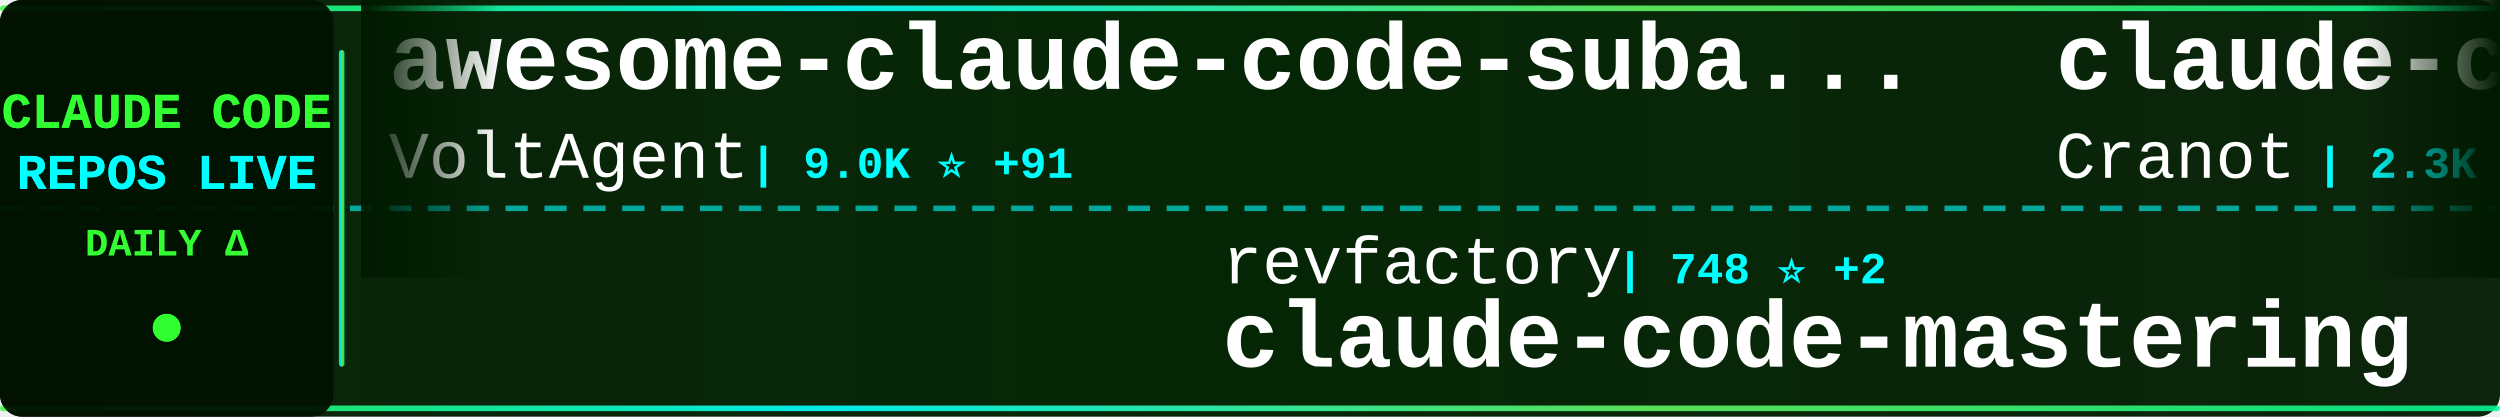
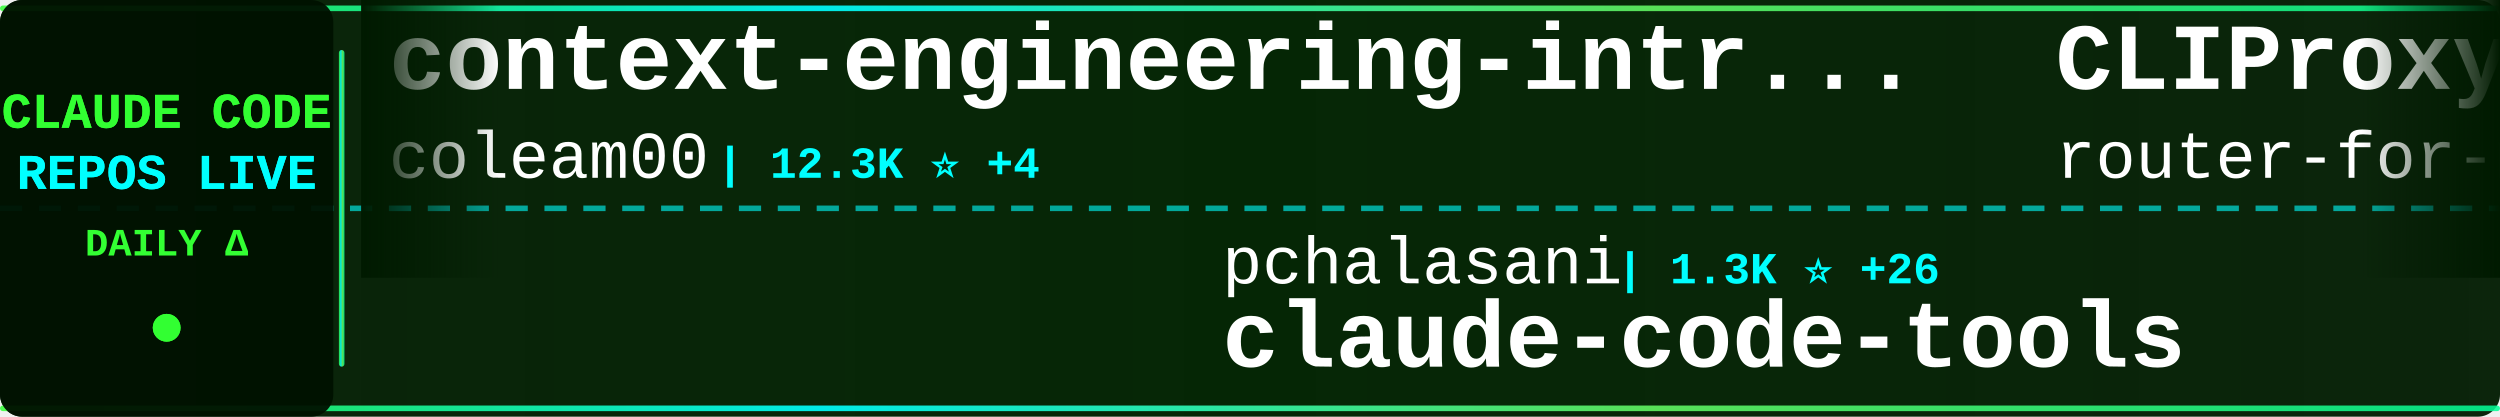
<svg xmlns="http://www.w3.org/2000/svg" width="900" height="150">
  <defs>
    <linearGradient id="tickerBg" x1="0%" y1="0%" x2="100%" y2="0%">
      <stop offset="0%" style="stop-color:#001a00;stop-opacity:0.95" />
      <stop offset="50%" style="stop-color:#002200;stop-opacity:0.98" />
      <stop offset="100%" style="stop-color:#001a00;stop-opacity:0.95" />
    </linearGradient>
    <linearGradient id="borderGrad" x1="0%" y1="0%" x2="100%" y2="0%">
      <stop offset="0%" style="stop-color:#33ff33;stop-opacity:0.85">
        <animate attributeName="stop-opacity" values="0.85;1;0.85" dur="2s" repeatCount="indefinite" />
      </stop>
      <stop offset="33%" style="stop-color:#00ffff;stop-opacity:0.9">
        <animate attributeName="stop-opacity" values="0.9;1;0.9" dur="2.2s" repeatCount="indefinite" />
      </stop>
      <stop offset="66%" style="stop-color:#66ff66;stop-opacity:0.85">
        <animate attributeName="stop-opacity" values="0.85;1;0.85" dur="1.8s" repeatCount="indefinite" />
      </stop>
      <stop offset="100%" style="stop-color:#00ff99;stop-opacity:0.85">
        <animate attributeName="stop-opacity" values="0.85;1;0.85" dur="2s" repeatCount="indefinite" />
      </stop>
    </linearGradient>
    <filter id="textGlow">
      <feGaussianBlur stdDeviation="0.1" result="coloredBlur" />
      <feMerge>
        <feMergeNode in="coloredBlur" />
        <feMergeNode in="SourceGraphic" />
      </feMerge>
    </filter>
    <filter id="metricGlow">
      <feGaussianBlur stdDeviation="0.2" result="coloredBlur" />
      <feMerge>
        <feMergeNode in="coloredBlur" />
        <feMergeNode in="SourceGraphic" />
      </feMerge>
    </filter>
    <linearGradient id="leftFade" x1="0%" y1="0%" x2="100%" y2="0%">
      <stop offset="0%" style="stop-color:#001a00;stop-opacity:1" />
      <stop offset="100%" style="stop-color:#001a00;stop-opacity:0" />
    </linearGradient>
    <linearGradient id="rightFade" x1="0%" y1="0%" x2="100%" y2="0%">
      <stop offset="0%" style="stop-color:#001a00;stop-opacity:0" />
      <stop offset="100%" style="stop-color:#001a00;stop-opacity:1" />
    </linearGradient>
  </defs>
  <rect width="900" height="150" fill="url(#tickerBg)" rx="8" />
  <rect x="0" y="2" width="900" height="2" fill="url(#borderGrad)" rx="1" />
  <rect x="0" y="146" width="900" height="2" fill="url(#borderGrad)" rx="1" />
  <line x1="0" y1="75" x2="900" y2="75" stroke="#00ffff" stroke-width="2" stroke-dasharray="8 6" opacity="0.6" />
  <rect x="0" y="0" width="120" height="150" fill="#001100" opacity="0.95" rx="8" />
  <text x="60" y="46" font-family="'Courier New', monospace" font-size="18" font-weight="bold" fill="#33ff33" text-anchor="middle" filter="url(#textGlow)">
    CLAUDE CODE
  </text>
  <text x="60" y="68" font-family="'Courier New', monospace" font-size="18" font-weight="bold" fill="#00ffff" text-anchor="middle" filter="url(#textGlow)">
    REPOS LIVE
  </text>
  <text x="60" y="92" font-family="'Courier New', monospace" font-size="14" font-weight="bold" fill="#33ff33" text-anchor="middle">
    DAILY Δ
  </text>
  <circle cx="60" cy="118" r="5" fill="#33ff33" filter="url(#metricGlow)">
    <animate attributeName="r" values="4;6;4" dur="1.5s" repeatCount="indefinite" />
    <animate attributeName="opacity" values="0.6;1;0.6" dur="1.5s" repeatCount="indefinite" />
  </circle>
  <rect x="122" y="18" width="2" height="114" fill="url(#borderGrad)" rx="1" />
  <clipPath id="tickerClip">
    <rect x="130" y="0" width="770" height="150" />
  </clipPath>
  <g clip-path="url(#tickerClip)">
    <g id="tickerItems">
      <animateTransform attributeName="transform" attributeType="XML" type="translate" from="0 0" to="-3000 0" dur="54s" repeatCount="indefinite" />
      <g transform="translate(0, 0)">
-         <text x="140" y="32" font-family="'Courier New', monospace" font-size="34" font-weight="bold" fill="#ffffff">awesome-claude-code-suba...</text>
-         <text x="140" y="64" font-family="'Courier New', monospace" font-size="24" font-weight="normal" fill="#ffffff" opacity="1.0">VoltAgent</text>
-         <text x="270" y="64" font-family="'Courier New', monospace" font-size="16" font-weight="bold" fill="#00ffff"> | 9.0K ⭐ +91</text>
+         <text x="140" y="32" font-family="'Courier New', monospace" font-size="34" font-weight="bold" fill="#ffffff">context-engineering-intr...</text>
+         <text x="140" y="64" font-family="'Courier New', monospace" font-size="24" font-weight="normal" fill="#ffffff" opacity="1.0">coleam00</text>
+         <text x="258" y="64" font-family="'Courier New', monospace" font-size="16" font-weight="bold" fill="#00ffff"> | 12.3K ⭐ +4</text>
      </g>
      <g transform="translate(300, 0)">
-         <text x="140" y="102" font-family="'Courier New', monospace" font-size="24" font-weight="normal" fill="#ffffff" opacity="1.0">revfactory</text>
-         <text x="282" y="102" font-family="'Courier New', monospace" font-size="16" font-weight="bold" fill="#00ffff"> | 748 ⭐ +2</text>
-         <text x="140" y="132" font-family="'Courier New', monospace" font-size="34" font-weight="bold" fill="#ffffff">claude-code-mastering</text>
+         <text x="140" y="102" font-family="'Courier New', monospace" font-size="24" font-weight="normal" fill="#ffffff" opacity="1.0">pchalasani</text>
+         <text x="282" y="102" font-family="'Courier New', monospace" font-size="16" font-weight="bold" fill="#00ffff"> | 1.3K ⭐ +26</text>
+         <text x="140" y="132" font-family="'Courier New', monospace" font-size="34" font-weight="bold" fill="#ffffff">claude-code-tools</text>
      </g>
      <g transform="translate(600, 0)">
-         <text x="140" y="32" font-family="'Courier New', monospace" font-size="34" font-weight="bold" fill="#ffffff">claude-code-guide</text>
-         <text x="140" y="64" font-family="'Courier New', monospace" font-size="24" font-weight="normal" fill="#ffffff" opacity="1.0">Cranot</text>
-         <text x="234" y="64" font-family="'Courier New', monospace" font-size="16" font-weight="bold" fill="#00ffff"> | 2.3K ⭐ +4</text>
+         <text x="140" y="32" font-family="'Courier New', monospace" font-size="34" font-weight="bold" fill="#ffffff">CLIProxyAPI</text>
+         <text x="140" y="64" font-family="'Courier New', monospace" font-size="24" font-weight="normal" fill="#ffffff" opacity="1.0">router-for-me</text>
+         <text x="318" y="64" font-family="'Courier New', monospace" font-size="16" font-weight="bold" fill="#00ffff"> | 8.5K ⭐ +136</text>
      </g>
      <g transform="translate(900, 0)">
-         <text x="140" y="102" font-family="'Courier New', monospace" font-size="24" font-weight="normal" fill="#ffffff" opacity="1.0">anthropics</text>
-         <text x="282" y="102" font-family="'Courier New', monospace" font-size="16" font-weight="bold" fill="#00ffff"> | 1.3K ⭐ +7</text>
-         <text x="140" y="132" font-family="'Courier New', monospace" font-size="34" font-weight="bold" fill="#ffffff">claude-agent-sdk-demos</text>
+         <text x="140" y="102" font-family="'Courier New', monospace" font-size="24" font-weight="normal" fill="#ffffff" opacity="1.0">zhukunpenglinyutong</text>
+         <text x="390" y="102" font-family="'Courier New', monospace" font-size="16" font-weight="bold" fill="#00ffff"> | 956 ⭐ +23</text>
+         <text x="140" y="132" font-family="'Courier New', monospace" font-size="34" font-weight="bold" fill="#ffffff">idea-claude-code-gui</text>
      </g>
      <g transform="translate(1200, 0)">
-         <text x="140" y="32" font-family="'Courier New', monospace" font-size="34" font-weight="bold" fill="#ffffff">claude-code-viewer</text>
-         <text x="140" y="64" font-family="'Courier New', monospace" font-size="24" font-weight="normal" fill="#ffffff" opacity="1.0">d-kimuson</text>
-         <text x="270" y="64" font-family="'Courier New', monospace" font-size="16" font-weight="bold" fill="#00ffff"> | 828 ⭐ +2</text>
+         <text x="140" y="32" font-family="'Courier New', monospace" font-size="34" font-weight="bold" fill="#ffffff">claude-code.nvim</text>
+         <text x="140" y="64" font-family="'Courier New', monospace" font-size="24" font-weight="normal" fill="#ffffff" opacity="1.0">greggh</text>
+         <text x="234" y="64" font-family="'Courier New', monospace" font-size="16" font-weight="bold" fill="#00ffff"> | 1.8K ⭐ +2</text>
      </g>
      <g transform="translate(1500, 0)">
+         <text x="140" y="102" font-family="'Courier New', monospace" font-size="24" font-weight="normal" fill="#ffffff" opacity="1.0">ericbuess</text>
+         <text x="270" y="102" font-family="'Courier New', monospace" font-size="16" font-weight="bold" fill="#00ffff"> | 649 ⭐ +4</text>
+         <text x="140" y="132" font-family="'Courier New', monospace" font-size="34" font-weight="bold" fill="#ffffff">claude-code-docs</text>
+       </g>
+       <g transform="translate(1800, 0)">
+         <text x="140" y="32" font-family="'Courier New', monospace" font-size="34" font-weight="bold" fill="#ffffff">claude-code-templates</text>
+         <text x="140" y="64" font-family="'Courier New', monospace" font-size="24" font-weight="normal" fill="#ffffff" opacity="1.0">davila7</text>
+         <text x="246" y="64" font-family="'Courier New', monospace" font-size="16" font-weight="bold" fill="#00ffff"> | 18.8K ⭐ +187</text>
+       </g>
+       <g transform="translate(2100, 0)">
        <text x="140" y="102" font-family="'Courier New', monospace" font-size="24" font-weight="normal" fill="#ffffff" opacity="1.0">numman-ali</text>
-         <text x="282" y="102" font-family="'Courier New', monospace" font-size="16" font-weight="bold" fill="#00ffff"> | 7.3K ⭐ +81</text>
+         <text x="282" y="102" font-family="'Courier New', monospace" font-size="16" font-weight="bold" fill="#00ffff"> | 7.4K ⭐ +93</text>
        <text x="140" y="132" font-family="'Courier New', monospace" font-size="34" font-weight="bold" fill="#ffffff">openskills</text>
      </g>
-       <g transform="translate(1800, 0)">
-         <text x="140" y="32" font-family="'Courier New', monospace" font-size="34" font-weight="bold" fill="#ffffff">claude-code</text>
-         <text x="140" y="64" font-family="'Courier New', monospace" font-size="24" font-weight="normal" fill="#ffffff" opacity="1.0">anthropics</text>
-         <text x="282" y="64" font-family="'Courier New', monospace" font-size="16" font-weight="bold" fill="#00ffff"> | 61.8K ⭐ +398</text>
-       </g>
-       <g transform="translate(2100, 0)">
-         <text x="140" y="102" font-family="'Courier New', monospace" font-size="24" font-weight="normal" fill="#ffffff" opacity="1.0">catlog22</text>
-         <text x="258" y="102" font-family="'Courier New', monospace" font-size="16" font-weight="bold" fill="#00ffff"> | 1.2K ⭐ +12</text>
-         <text x="140" y="132" font-family="'Courier New', monospace" font-size="34" font-weight="bold" fill="#ffffff">Claude-Code-Workflow</text>
-       </g>
      <g transform="translate(2400, 0)">
-         <text x="140" y="32" font-family="'Courier New', monospace" font-size="34" font-weight="bold" fill="#ffffff">claudecodeui</text>
-         <text x="140" y="64" font-family="'Courier New', monospace" font-size="24" font-weight="normal" fill="#ffffff" opacity="1.0">siteboon</text>
-         <text x="258" y="64" font-family="'Courier New', monospace" font-size="16" font-weight="bold" fill="#00ffff"> | 5.8K ⭐ +22</text>
+         <text x="140" y="32" font-family="'Courier New', monospace" font-size="34" font-weight="bold" fill="#ffffff">claude-code-config</text>
+         <text x="140" y="64" font-family="'Courier New', monospace" font-size="24" font-weight="normal" fill="#ffffff" opacity="1.0">jarrodwatts</text>
+         <text x="294" y="64" font-family="'Courier New', monospace" font-size="16" font-weight="bold" fill="#00ffff"> | 885 ⭐ +1</text>
      </g>
      <g transform="translate(2700, 0)">
-         <text x="140" y="102" font-family="'Courier New', monospace" font-size="24" font-weight="normal" fill="#ffffff" opacity="1.0">disler</text>
-         <text x="234" y="102" font-family="'Courier New', monospace" font-size="16" font-weight="bold" fill="#00ffff"> | 2.1K ⭐ +3</text>
-         <text x="140" y="132" font-family="'Courier New', monospace" font-size="34" font-weight="bold" fill="#ffffff">claude-code-hooks-master...</text>
+         <text x="140" y="102" font-family="'Courier New', monospace" font-size="24" font-weight="normal" fill="#ffffff" opacity="1.0">ChrisWiles</text>
+         <text x="282" y="102" font-family="'Courier New', monospace" font-size="16" font-weight="bold" fill="#00ffff"> | 5.1K ⭐ +9</text>
+         <text x="140" y="132" font-family="'Courier New', monospace" font-size="34" font-weight="bold" fill="#ffffff">claude-code-showcase</text>
      </g>
      <g transform="translate(3000, 0)">
-         <text x="140" y="32" font-family="'Courier New', monospace" font-size="34" font-weight="bold" fill="#ffffff">awesome-claude-code-suba...</text>
-         <text x="140" y="64" font-family="'Courier New', monospace" font-size="24" font-weight="normal" fill="#ffffff" opacity="1.0">VoltAgent</text>
-         <text x="270" y="64" font-family="'Courier New', monospace" font-size="16" font-weight="bold" fill="#00ffff"> | 9.0K ⭐ +91</text>
+         <text x="140" y="32" font-family="'Courier New', monospace" font-size="34" font-weight="bold" fill="#ffffff">context-engineering-intr...</text>
+         <text x="140" y="64" font-family="'Courier New', monospace" font-size="24" font-weight="normal" fill="#ffffff" opacity="1.0">coleam00</text>
+         <text x="258" y="64" font-family="'Courier New', monospace" font-size="16" font-weight="bold" fill="#00ffff"> | 12.3K ⭐ +4</text>
      </g>
      <g transform="translate(3300, 0)">
-         <text x="140" y="102" font-family="'Courier New', monospace" font-size="24" font-weight="normal" fill="#ffffff" opacity="1.0">revfactory</text>
-         <text x="282" y="102" font-family="'Courier New', monospace" font-size="16" font-weight="bold" fill="#00ffff"> | 748 ⭐ +2</text>
-         <text x="140" y="132" font-family="'Courier New', monospace" font-size="34" font-weight="bold" fill="#ffffff">claude-code-mastering</text>
+         <text x="140" y="102" font-family="'Courier New', monospace" font-size="24" font-weight="normal" fill="#ffffff" opacity="1.0">pchalasani</text>
+         <text x="282" y="102" font-family="'Courier New', monospace" font-size="16" font-weight="bold" fill="#00ffff"> | 1.3K ⭐ +26</text>
+         <text x="140" y="132" font-family="'Courier New', monospace" font-size="34" font-weight="bold" fill="#ffffff">claude-code-tools</text>
      </g>
      <g transform="translate(3600, 0)">
-         <text x="140" y="32" font-family="'Courier New', monospace" font-size="34" font-weight="bold" fill="#ffffff">claude-code-guide</text>
-         <text x="140" y="64" font-family="'Courier New', monospace" font-size="24" font-weight="normal" fill="#ffffff" opacity="1.0">Cranot</text>
-         <text x="234" y="64" font-family="'Courier New', monospace" font-size="16" font-weight="bold" fill="#00ffff"> | 2.3K ⭐ +4</text>
+         <text x="140" y="32" font-family="'Courier New', monospace" font-size="34" font-weight="bold" fill="#ffffff">CLIProxyAPI</text>
+         <text x="140" y="64" font-family="'Courier New', monospace" font-size="24" font-weight="normal" fill="#ffffff" opacity="1.0">router-for-me</text>
+         <text x="318" y="64" font-family="'Courier New', monospace" font-size="16" font-weight="bold" fill="#00ffff"> | 8.5K ⭐ +136</text>
      </g>
      <g transform="translate(3900, 0)">
-         <text x="140" y="102" font-family="'Courier New', monospace" font-size="24" font-weight="normal" fill="#ffffff" opacity="1.0">anthropics</text>
-         <text x="282" y="102" font-family="'Courier New', monospace" font-size="16" font-weight="bold" fill="#00ffff"> | 1.3K ⭐ +7</text>
-         <text x="140" y="132" font-family="'Courier New', monospace" font-size="34" font-weight="bold" fill="#ffffff">claude-agent-sdk-demos</text>
+         <text x="140" y="102" font-family="'Courier New', monospace" font-size="24" font-weight="normal" fill="#ffffff" opacity="1.0">zhukunpenglinyutong</text>
+         <text x="390" y="102" font-family="'Courier New', monospace" font-size="16" font-weight="bold" fill="#00ffff"> | 956 ⭐ +23</text>
+         <text x="140" y="132" font-family="'Courier New', monospace" font-size="34" font-weight="bold" fill="#ffffff">idea-claude-code-gui</text>
      </g>
    </g>
  </g>
  <rect x="130" y="0" width="50" height="100" fill="url(#leftFade)" />
  <rect x="850" y="0" width="50" height="100" fill="url(#rightFade)" />
</svg>
